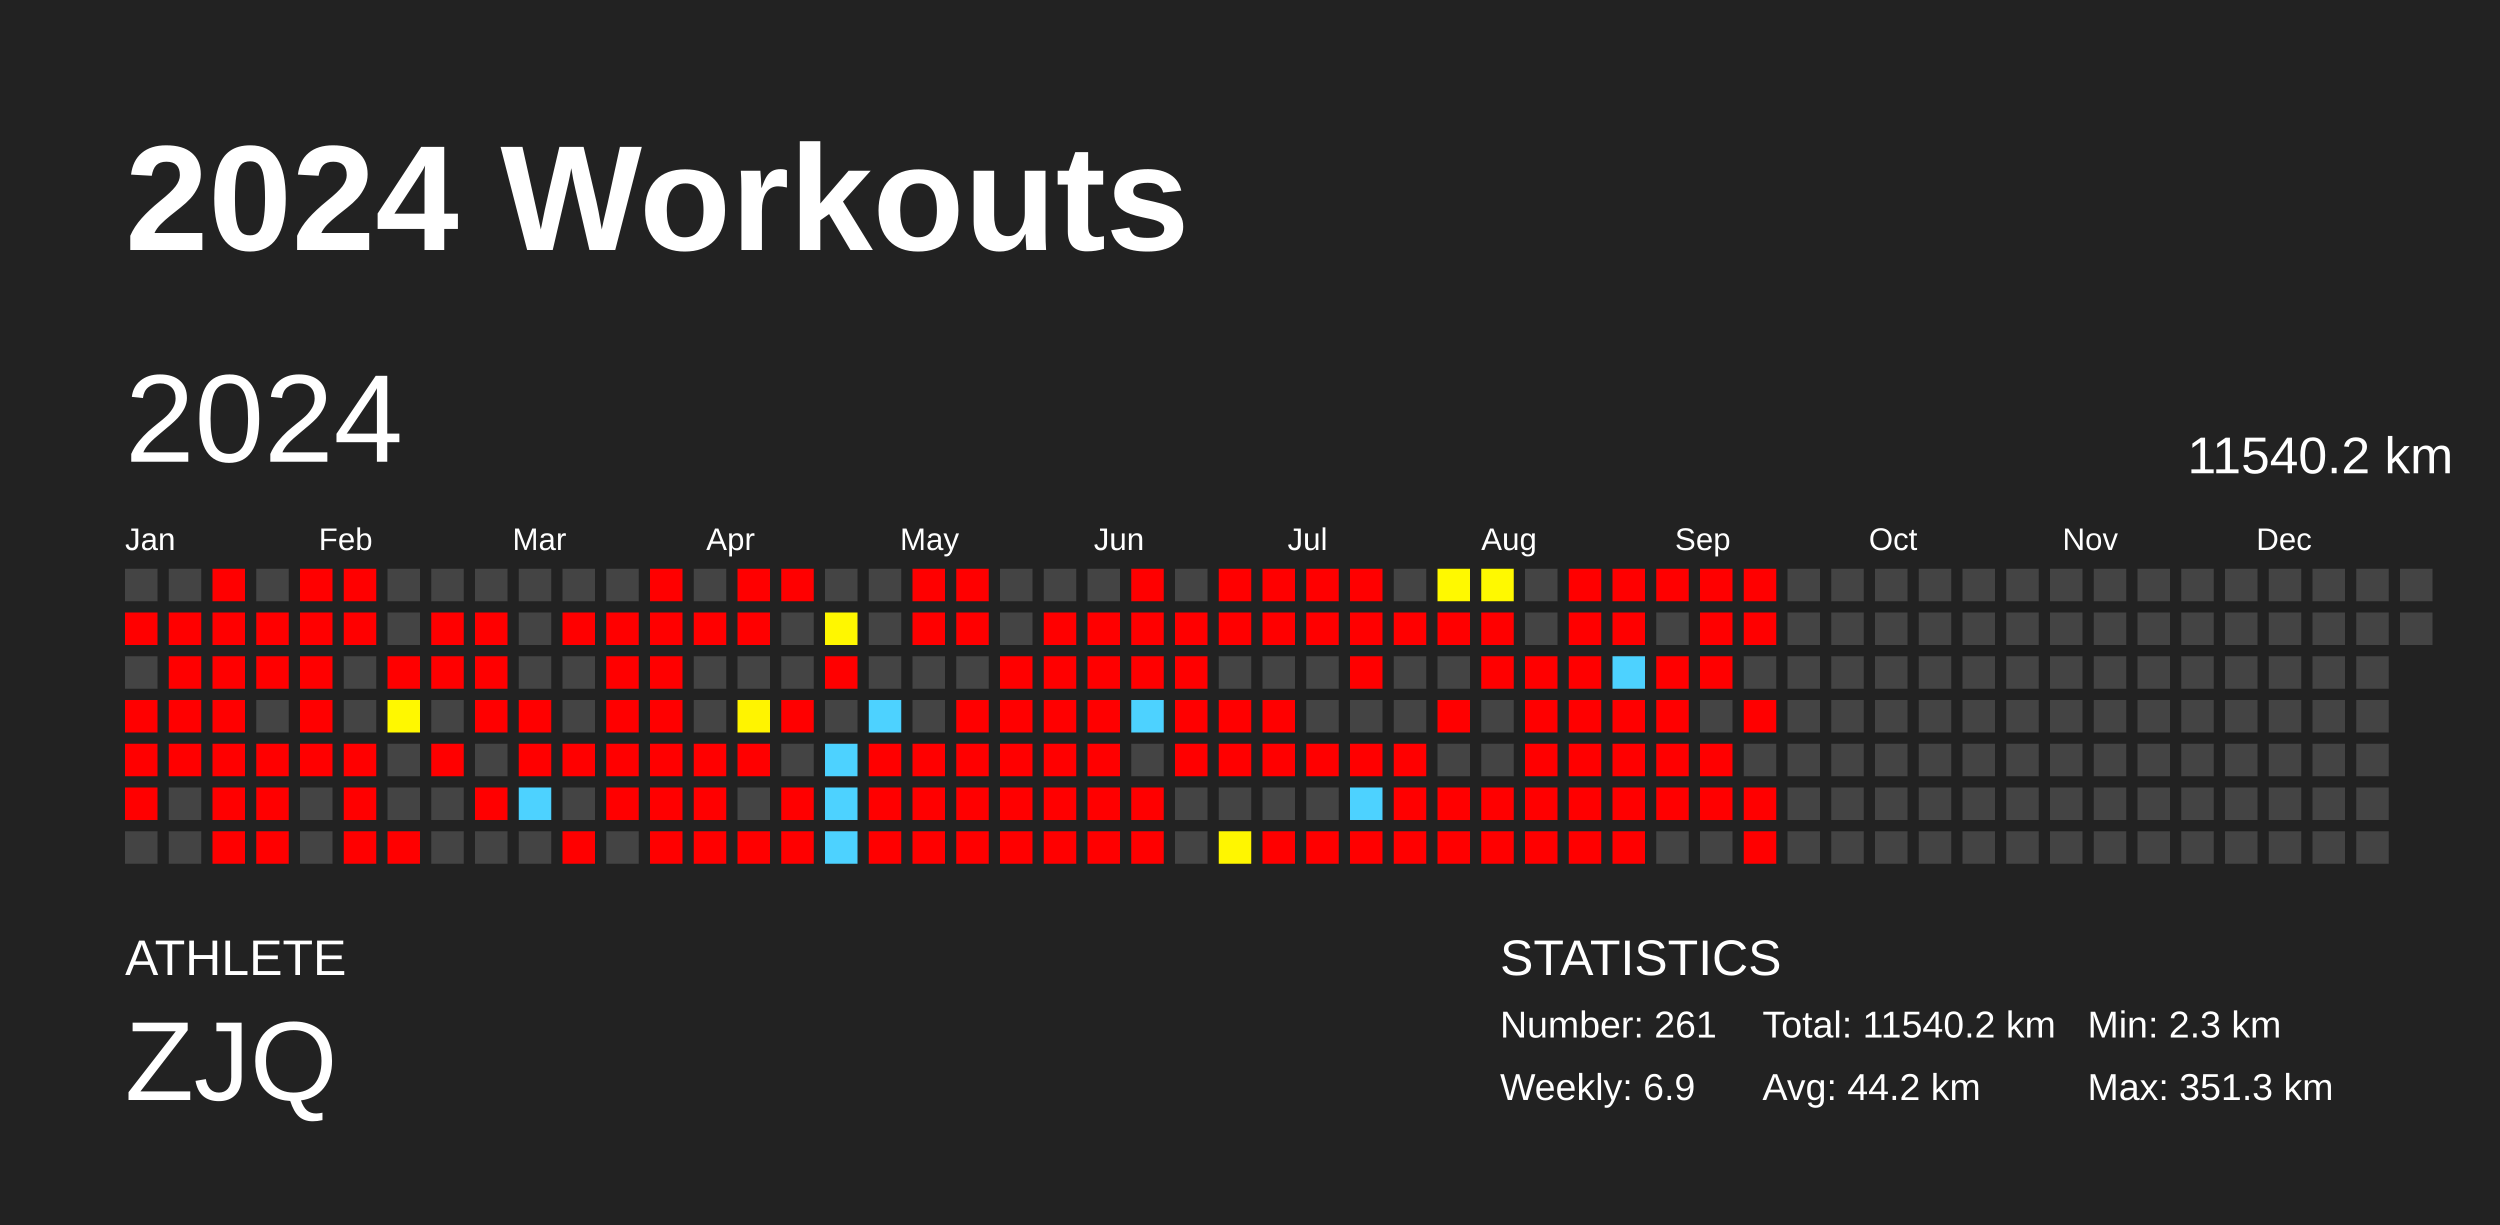
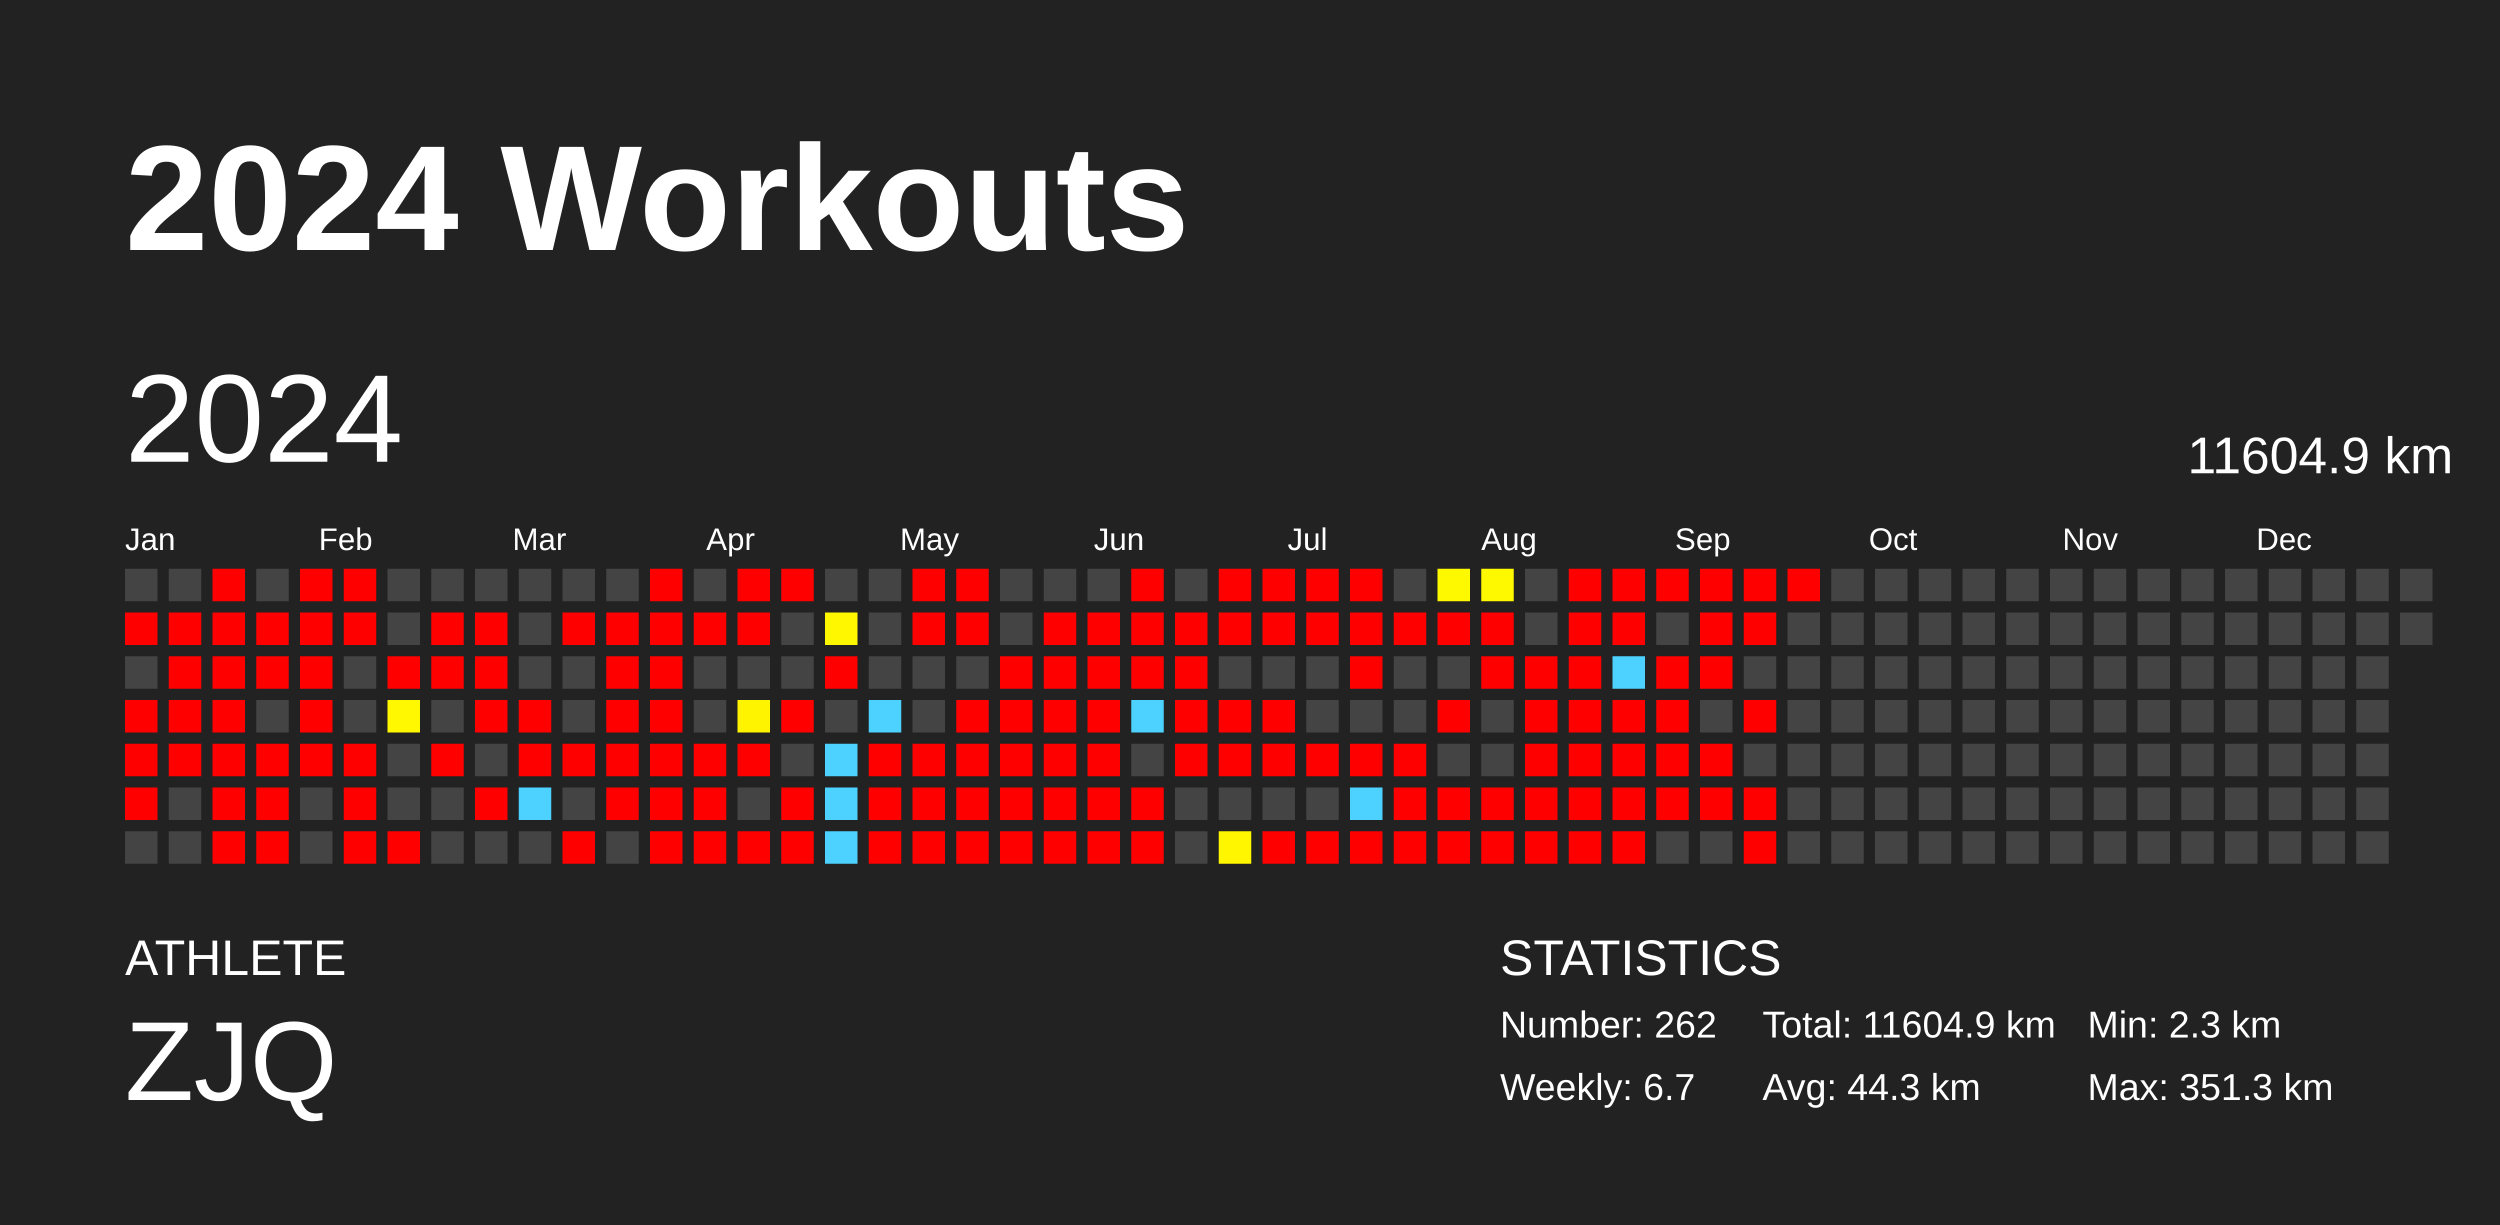
<svg xmlns="http://www.w3.org/2000/svg" baseProfile="full" height="98mm" version="1.1" viewBox="0,0,200,98" width="200mm">
  <defs />
  <rect fill="#222222" height="98" width="200" x="0" y="0" />
  <text fill="#FFFFFF" style="font-size:12px; font-family:Arial; font-weight:bold;" x="10" y="20">2024 Workouts</text>
  <text fill="#FFFFFF" style="font-size:4px; font-family:Arial" x="10" y="78">ATHLETE</text>
  <text fill="#FFFFFF" style="font-size:9px; font-family:Arial" x="10" y="88">ZJQ</text>
  <text fill="#FFFFFF" style="font-size:4px; font-family:Arial" x="120" y="78">STATISTICS</text>
-   <text fill="#FFFFFF" style="font-size:3px; font-family:Arial" x="120" y="83">Number: 261</text>
-   <text fill="#FFFFFF" style="font-size:3px; font-family:Arial" x="120" y="88">Weekly: 6.9</text>
-   <text fill="#FFFFFF" style="font-size:3px; font-family:Arial" x="141" y="83">Total: 11540.2 km</text>
-   <text fill="#FFFFFF" style="font-size:3px; font-family:Arial" x="141" y="88">Avg: 44.2 km</text>
+   <text fill="#FFFFFF" style="font-size:3px; font-family:Arial" x="120" y="83">Number: 262</text>
+   <text fill="#FFFFFF" style="font-size:3px; font-family:Arial" x="120" y="88">Weekly: 6.7</text>
+   <text fill="#FFFFFF" style="font-size:3px; font-family:Arial" x="141" y="83">Total: 11604.9 km</text>
+   <text fill="#FFFFFF" style="font-size:3px; font-family:Arial" x="141" y="88">Avg: 44.3 km</text>
  <text fill="#FFFFFF" style="font-size:3px; font-family:Arial" x="167" y="83">Min: 2.3 km</text>
  <text fill="#FFFFFF" style="font-size:3px; font-family:Arial" x="167" y="88">Max: 351.3 km</text>
  <text dominant-baseline="hanging" fill="#FFFFFF" style="font-size:10.0px; font-family:Arial;" x="10" y="30">2024</text>
-   <text dominant-baseline="hanging" fill="#FFFFFF" style="font-size:4.125px; font-family:Arial;" x="175" y="35">11540.2 km</text>
+   <text dominant-baseline="hanging" fill="#FFFFFF" style="font-size:4.125px; font-family:Arial;" x="175" y="35">11604.9 km</text>
  <text fill="#FFFFFF" style="font-size:2.5px; font-family:Arial" x="10.0" y="44">Jan</text>
  <text fill="#FFFFFF" style="font-size:2.5px; font-family:Arial" x="25.5" y="44">Feb</text>
  <text fill="#FFFFFF" style="font-size:2.5px; font-family:Arial" x="41.0" y="44">Mar</text>
  <text fill="#FFFFFF" style="font-size:2.5px; font-family:Arial" x="56.5" y="44">Apr</text>
  <text fill="#FFFFFF" style="font-size:2.5px; font-family:Arial" x="72.0" y="44">May</text>
  <text fill="#FFFFFF" style="font-size:2.5px; font-family:Arial" x="87.5" y="44">Jun</text>
  <text fill="#FFFFFF" style="font-size:2.5px; font-family:Arial" x="103.0" y="44">Jul</text>
  <text fill="#FFFFFF" style="font-size:2.5px; font-family:Arial" x="118.5" y="44">Aug</text>
  <text fill="#FFFFFF" style="font-size:2.5px; font-family:Arial" x="134.0" y="44">Sep</text>
  <text fill="#FFFFFF" style="font-size:2.5px; font-family:Arial" x="149.5" y="44">Oct</text>
  <text fill="#FFFFFF" style="font-size:2.5px; font-family:Arial" x="165.0" y="44">Nov</text>
  <text fill="#FFFFFF" style="font-size:2.5px; font-family:Arial" x="180.5" y="44">Dec</text>
  <rect fill="#444444" height="2.6" width="2.6" x="10.0" y="45.5" />
  <rect fill="red" height="2.6" width="2.6" x="10.0" y="49.0" />
  <rect fill="#444444" height="2.6" width="2.6" x="10.0" y="52.5" />
  <rect fill="red" height="2.6" width="2.6" x="10.0" y="56.0" />
  <rect fill="red" height="2.6" width="2.6" x="10.0" y="59.5" />
  <rect fill="red" height="2.6" width="2.6" x="10.0" y="63.0" />
  <rect fill="#444444" height="2.6" width="2.6" x="10.0" y="66.5" />
  <rect fill="#444444" height="2.6" width="2.6" x="13.5" y="45.5" />
  <rect fill="red" height="2.6" width="2.6" x="13.5" y="49.0" />
  <rect fill="red" height="2.6" width="2.6" x="13.5" y="52.5" />
  <rect fill="red" height="2.6" width="2.6" x="13.5" y="56.0" />
  <rect fill="red" height="2.6" width="2.6" x="13.5" y="59.5" />
  <rect fill="#444444" height="2.6" width="2.6" x="13.5" y="63.0" />
  <rect fill="#444444" height="2.6" width="2.6" x="13.5" y="66.5" />
  <rect fill="red" height="2.6" width="2.6" x="17.0" y="45.5" />
  <rect fill="red" height="2.6" width="2.6" x="17.0" y="49.0" />
  <rect fill="red" height="2.6" width="2.6" x="17.0" y="52.5" />
  <rect fill="red" height="2.6" width="2.6" x="17.0" y="56.0" />
  <rect fill="red" height="2.6" width="2.6" x="17.0" y="59.5" />
  <rect fill="red" height="2.6" width="2.6" x="17.0" y="63.0" />
  <rect fill="red" height="2.6" width="2.6" x="17.0" y="66.5" />
  <rect fill="#444444" height="2.6" width="2.6" x="20.5" y="45.5" />
  <rect fill="red" height="2.6" width="2.6" x="20.5" y="49.0" />
  <rect fill="red" height="2.6" width="2.6" x="20.5" y="52.5" />
  <rect fill="#444444" height="2.6" width="2.6" x="20.5" y="56.0" />
  <rect fill="red" height="2.6" width="2.6" x="20.5" y="59.5" />
  <rect fill="red" height="2.6" width="2.6" x="20.5" y="63.0" />
  <rect fill="red" height="2.6" width="2.6" x="20.5" y="66.5" />
  <rect fill="red" height="2.6" width="2.6" x="24.0" y="45.5" />
  <rect fill="red" height="2.6" width="2.6" x="24.0" y="49.0" />
  <rect fill="red" height="2.6" width="2.6" x="24.0" y="52.5" />
  <rect fill="red" height="2.6" width="2.6" x="24.0" y="56.0" />
  <rect fill="red" height="2.6" width="2.6" x="24.0" y="59.5" />
  <rect fill="#444444" height="2.6" width="2.6" x="24.0" y="63.0" />
  <rect fill="#444444" height="2.6" width="2.6" x="24.0" y="66.5" />
  <rect fill="red" height="2.6" width="2.6" x="27.5" y="45.5" />
  <rect fill="red" height="2.6" width="2.6" x="27.5" y="49.0" />
  <rect fill="#444444" height="2.6" width="2.6" x="27.5" y="52.5" />
  <rect fill="#444444" height="2.6" width="2.6" x="27.5" y="56.0" />
  <rect fill="red" height="2.6" width="2.6" x="27.5" y="59.5" />
  <rect fill="red" height="2.6" width="2.6" x="27.5" y="63.0" />
  <rect fill="red" height="2.6" width="2.6" x="27.5" y="66.5" />
  <rect fill="#444444" height="2.6" width="2.6" x="31.0" y="45.5" />
  <rect fill="#444444" height="2.6" width="2.6" x="31.0" y="49.0" />
  <rect fill="red" height="2.6" width="2.6" x="31.0" y="52.5" />
  <rect fill="#fff800" height="2.6" width="2.6" x="31.0" y="56.0" />
  <rect fill="#444444" height="2.6" width="2.6" x="31.0" y="59.5" />
  <rect fill="#444444" height="2.6" width="2.6" x="31.0" y="63.0" />
  <rect fill="red" height="2.6" width="2.6" x="31.0" y="66.5" />
  <rect fill="#444444" height="2.6" width="2.6" x="34.5" y="45.5" />
  <rect fill="red" height="2.6" width="2.6" x="34.5" y="49.0" />
  <rect fill="red" height="2.6" width="2.6" x="34.5" y="52.5" />
  <rect fill="#444444" height="2.6" width="2.6" x="34.5" y="56.0" />
  <rect fill="red" height="2.6" width="2.6" x="34.5" y="59.5" />
  <rect fill="#444444" height="2.6" width="2.6" x="34.5" y="63.0" />
  <rect fill="#444444" height="2.6" width="2.6" x="34.5" y="66.5" />
  <rect fill="#444444" height="2.6" width="2.6" x="38.0" y="45.5" />
  <rect fill="red" height="2.6" width="2.6" x="38.0" y="49.0" />
  <rect fill="red" height="2.6" width="2.6" x="38.0" y="52.5" />
  <rect fill="red" height="2.6" width="2.6" x="38.0" y="56.0" />
  <rect fill="#444444" height="2.6" width="2.6" x="38.0" y="59.5" />
  <rect fill="red" height="2.6" width="2.6" x="38.0" y="63.0" />
  <rect fill="#444444" height="2.6" width="2.6" x="38.0" y="66.5" />
  <rect fill="#444444" height="2.6" width="2.6" x="41.5" y="45.5" />
  <rect fill="#444444" height="2.6" width="2.6" x="41.5" y="49.0" />
  <rect fill="#444444" height="2.6" width="2.6" x="41.5" y="52.5" />
  <rect fill="red" height="2.6" width="2.6" x="41.5" y="56.0" />
  <rect fill="red" height="2.6" width="2.6" x="41.5" y="59.5" />
  <rect fill="#4dd2ff" height="2.6" width="2.6" x="41.5" y="63.0" />
  <rect fill="#444444" height="2.6" width="2.6" x="41.5" y="66.5" />
  <rect fill="#444444" height="2.6" width="2.6" x="45.0" y="45.5" />
  <rect fill="red" height="2.6" width="2.6" x="45.0" y="49.0" />
  <rect fill="#444444" height="2.6" width="2.6" x="45.0" y="52.5" />
  <rect fill="#444444" height="2.6" width="2.6" x="45.0" y="56.0" />
  <rect fill="red" height="2.6" width="2.6" x="45.0" y="59.5" />
  <rect fill="#444444" height="2.6" width="2.6" x="45.0" y="63.0" />
  <rect fill="red" height="2.6" width="2.6" x="45.0" y="66.5" />
  <rect fill="#444444" height="2.6" width="2.6" x="48.5" y="45.5" />
  <rect fill="red" height="2.6" width="2.6" x="48.5" y="49.0" />
  <rect fill="red" height="2.6" width="2.6" x="48.5" y="52.5" />
  <rect fill="red" height="2.6" width="2.6" x="48.5" y="56.0" />
  <rect fill="red" height="2.6" width="2.6" x="48.5" y="59.5" />
  <rect fill="red" height="2.6" width="2.6" x="48.5" y="63.0" />
  <rect fill="#444444" height="2.6" width="2.6" x="48.5" y="66.5" />
  <rect fill="red" height="2.6" width="2.6" x="52.0" y="45.5" />
  <rect fill="red" height="2.6" width="2.6" x="52.0" y="49.0" />
  <rect fill="red" height="2.6" width="2.6" x="52.0" y="52.5" />
  <rect fill="red" height="2.6" width="2.6" x="52.0" y="56.0" />
  <rect fill="red" height="2.6" width="2.6" x="52.0" y="59.5" />
  <rect fill="red" height="2.6" width="2.6" x="52.0" y="63.0" />
  <rect fill="red" height="2.6" width="2.6" x="52.0" y="66.5" />
  <rect fill="#444444" height="2.6" width="2.6" x="55.5" y="45.5" />
  <rect fill="red" height="2.6" width="2.6" x="55.5" y="49.0" />
  <rect fill="#444444" height="2.6" width="2.6" x="55.5" y="52.5" />
  <rect fill="#444444" height="2.6" width="2.6" x="55.5" y="56.0" />
  <rect fill="red" height="2.6" width="2.6" x="55.5" y="59.5" />
  <rect fill="red" height="2.6" width="2.6" x="55.5" y="63.0" />
  <rect fill="red" height="2.6" width="2.6" x="55.5" y="66.5" />
  <rect fill="red" height="2.6" width="2.6" x="59.0" y="45.5" />
  <rect fill="red" height="2.6" width="2.6" x="59.0" y="49.0" />
  <rect fill="#444444" height="2.6" width="2.6" x="59.0" y="52.5" />
  <rect fill="#fff400" height="2.6" width="2.6" x="59.0" y="56.0" />
  <rect fill="red" height="2.6" width="2.6" x="59.0" y="59.5" />
  <rect fill="#444444" height="2.6" width="2.6" x="59.0" y="63.0" />
  <rect fill="red" height="2.6" width="2.6" x="59.0" y="66.5" />
  <rect fill="red" height="2.6" width="2.6" x="62.5" y="45.5" />
  <rect fill="#444444" height="2.6" width="2.6" x="62.5" y="49.0" />
  <rect fill="#444444" height="2.6" width="2.6" x="62.5" y="52.5" />
  <rect fill="red" height="2.6" width="2.6" x="62.5" y="56.0" />
  <rect fill="#444444" height="2.6" width="2.6" x="62.5" y="59.5" />
  <rect fill="red" height="2.6" width="2.6" x="62.5" y="63.0" />
  <rect fill="red" height="2.6" width="2.6" x="62.5" y="66.5" />
  <rect fill="#444444" height="2.6" width="2.6" x="66.0" y="45.5" />
  <rect fill="#fff700" height="2.6" width="2.6" x="66.0" y="49.0" />
  <rect fill="red" height="2.6" width="2.6" x="66.0" y="52.5" />
  <rect fill="#444444" height="2.6" width="2.6" x="66.0" y="56.0" />
  <rect fill="#4dd2ff" height="2.6" width="2.6" x="66.0" y="59.5" />
  <rect fill="#4dd2ff" height="2.6" width="2.6" x="66.0" y="63.0" />
  <rect fill="#4dd2ff" height="2.6" width="2.6" x="66.0" y="66.5" />
  <rect fill="#444444" height="2.6" width="2.6" x="69.5" y="45.5" />
  <rect fill="#444444" height="2.6" width="2.6" x="69.5" y="49.0" />
  <rect fill="#444444" height="2.6" width="2.6" x="69.5" y="52.5" />
  <rect fill="#4dd2ff" height="2.6" width="2.6" x="69.5" y="56.0" />
  <rect fill="red" height="2.6" width="2.6" x="69.5" y="59.5" />
  <rect fill="red" height="2.6" width="2.6" x="69.5" y="63.0" />
  <rect fill="red" height="2.6" width="2.6" x="69.5" y="66.5" />
  <rect fill="red" height="2.6" width="2.6" x="73.0" y="45.5" />
  <rect fill="red" height="2.6" width="2.6" x="73.0" y="49.0" />
  <rect fill="#444444" height="2.6" width="2.6" x="73.0" y="52.5" />
  <rect fill="#444444" height="2.6" width="2.6" x="73.0" y="56.0" />
  <rect fill="red" height="2.6" width="2.6" x="73.0" y="59.5" />
  <rect fill="red" height="2.6" width="2.6" x="73.0" y="63.0" />
  <rect fill="red" height="2.6" width="2.6" x="73.0" y="66.5" />
  <rect fill="red" height="2.6" width="2.6" x="76.5" y="45.5" />
  <rect fill="red" height="2.6" width="2.6" x="76.5" y="49.0" />
  <rect fill="#444444" height="2.6" width="2.6" x="76.5" y="52.5" />
  <rect fill="red" height="2.6" width="2.6" x="76.5" y="56.0" />
  <rect fill="red" height="2.6" width="2.6" x="76.5" y="59.5" />
  <rect fill="red" height="2.6" width="2.6" x="76.5" y="63.0" />
  <rect fill="red" height="2.6" width="2.6" x="76.5" y="66.5" />
  <rect fill="#444444" height="2.6" width="2.6" x="80.0" y="45.5" />
  <rect fill="#444444" height="2.6" width="2.6" x="80.0" y="49.0" />
  <rect fill="red" height="2.6" width="2.6" x="80.0" y="52.5" />
  <rect fill="red" height="2.6" width="2.6" x="80.0" y="56.0" />
  <rect fill="red" height="2.6" width="2.6" x="80.0" y="59.5" />
  <rect fill="red" height="2.6" width="2.6" x="80.0" y="63.0" />
  <rect fill="red" height="2.6" width="2.6" x="80.0" y="66.5" />
  <rect fill="#444444" height="2.6" width="2.6" x="83.5" y="45.5" />
  <rect fill="red" height="2.6" width="2.6" x="83.5" y="49.0" />
  <rect fill="red" height="2.6" width="2.6" x="83.5" y="52.5" />
  <rect fill="red" height="2.6" width="2.6" x="83.5" y="56.0" />
  <rect fill="red" height="2.6" width="2.6" x="83.5" y="59.5" />
  <rect fill="red" height="2.6" width="2.6" x="83.5" y="63.0" />
  <rect fill="red" height="2.6" width="2.6" x="83.5" y="66.5" />
  <rect fill="#444444" height="2.6" width="2.6" x="87.0" y="45.5" />
  <rect fill="red" height="2.6" width="2.6" x="87.0" y="49.0" />
  <rect fill="red" height="2.6" width="2.6" x="87.0" y="52.5" />
  <rect fill="red" height="2.6" width="2.6" x="87.0" y="56.0" />
  <rect fill="red" height="2.6" width="2.6" x="87.0" y="59.5" />
  <rect fill="red" height="2.6" width="2.6" x="87.0" y="63.0" />
  <rect fill="red" height="2.6" width="2.6" x="87.0" y="66.5" />
  <rect fill="red" height="2.6" width="2.6" x="90.5" y="45.5" />
  <rect fill="red" height="2.6" width="2.6" x="90.5" y="49.0" />
  <rect fill="red" height="2.6" width="2.6" x="90.5" y="52.5" />
  <rect fill="#4dd2ff" height="2.6" width="2.6" x="90.5" y="56.0" />
  <rect fill="#444444" height="2.6" width="2.6" x="90.5" y="59.5" />
  <rect fill="red" height="2.6" width="2.6" x="90.5" y="63.0" />
  <rect fill="red" height="2.6" width="2.6" x="90.5" y="66.5" />
  <rect fill="#444444" height="2.6" width="2.6" x="94.0" y="45.5" />
  <rect fill="red" height="2.6" width="2.6" x="94.0" y="49.0" />
  <rect fill="red" height="2.6" width="2.6" x="94.0" y="52.5" />
  <rect fill="red" height="2.6" width="2.6" x="94.0" y="56.0" />
  <rect fill="red" height="2.6" width="2.6" x="94.0" y="59.5" />
  <rect fill="#444444" height="2.6" width="2.6" x="94.0" y="63.0" />
  <rect fill="#444444" height="2.6" width="2.6" x="94.0" y="66.5" />
  <rect fill="red" height="2.6" width="2.6" x="97.5" y="45.5" />
  <rect fill="red" height="2.6" width="2.6" x="97.5" y="49.0" />
  <rect fill="#444444" height="2.6" width="2.6" x="97.5" y="52.5" />
  <rect fill="red" height="2.6" width="2.6" x="97.5" y="56.0" />
  <rect fill="red" height="2.6" width="2.6" x="97.5" y="59.5" />
  <rect fill="#444444" height="2.6" width="2.6" x="97.5" y="63.0" />
  <rect fill="#fff600" height="2.6" width="2.6" x="97.5" y="66.5" />
  <rect fill="red" height="2.6" width="2.6" x="101.0" y="45.5" />
  <rect fill="red" height="2.6" width="2.6" x="101.0" y="49.0" />
  <rect fill="#444444" height="2.6" width="2.6" x="101.0" y="52.5" />
  <rect fill="red" height="2.6" width="2.6" x="101.0" y="56.0" />
  <rect fill="red" height="2.6" width="2.6" x="101.0" y="59.5" />
  <rect fill="#444444" height="2.6" width="2.6" x="101.0" y="63.0" />
  <rect fill="red" height="2.6" width="2.6" x="101.0" y="66.5" />
  <rect fill="red" height="2.6" width="2.6" x="104.5" y="45.5" />
  <rect fill="red" height="2.6" width="2.6" x="104.5" y="49.0" />
  <rect fill="#444444" height="2.6" width="2.6" x="104.5" y="52.5" />
  <rect fill="#444444" height="2.6" width="2.6" x="104.5" y="56.0" />
  <rect fill="red" height="2.6" width="2.6" x="104.5" y="59.5" />
  <rect fill="#444444" height="2.6" width="2.6" x="104.5" y="63.0" />
  <rect fill="red" height="2.6" width="2.6" x="104.5" y="66.5" />
  <rect fill="red" height="2.6" width="2.6" x="108.0" y="45.5" />
  <rect fill="red" height="2.6" width="2.6" x="108.0" y="49.0" />
  <rect fill="red" height="2.6" width="2.6" x="108.0" y="52.5" />
  <rect fill="#444444" height="2.6" width="2.6" x="108.0" y="56.0" />
  <rect fill="red" height="2.6" width="2.6" x="108.0" y="59.5" />
  <rect fill="#4dd2ff" height="2.6" width="2.6" x="108.0" y="63.0" />
  <rect fill="red" height="2.6" width="2.6" x="108.0" y="66.5" />
  <rect fill="#444444" height="2.6" width="2.6" x="111.5" y="45.5" />
  <rect fill="red" height="2.6" width="2.6" x="111.5" y="49.0" />
  <rect fill="#444444" height="2.6" width="2.6" x="111.5" y="52.5" />
  <rect fill="#444444" height="2.6" width="2.6" x="111.5" y="56.0" />
  <rect fill="red" height="2.6" width="2.6" x="111.5" y="59.5" />
  <rect fill="red" height="2.6" width="2.6" x="111.5" y="63.0" />
  <rect fill="red" height="2.6" width="2.6" x="111.5" y="66.5" />
  <rect fill="#fff900" height="2.6" width="2.6" x="115.0" y="45.5" />
  <rect fill="red" height="2.6" width="2.6" x="115.0" y="49.0" />
  <rect fill="#444444" height="2.6" width="2.6" x="115.0" y="52.5" />
  <rect fill="red" height="2.6" width="2.6" x="115.0" y="56.0" />
  <rect fill="#444444" height="2.6" width="2.6" x="115.0" y="59.5" />
  <rect fill="red" height="2.6" width="2.6" x="115.0" y="63.0" />
  <rect fill="red" height="2.6" width="2.6" x="115.0" y="66.5" />
  <rect fill="#fff900" height="2.6" width="2.6" x="118.5" y="45.5" />
  <rect fill="red" height="2.6" width="2.6" x="118.5" y="49.0" />
  <rect fill="red" height="2.6" width="2.6" x="118.5" y="52.5" />
  <rect fill="#444444" height="2.6" width="2.6" x="118.5" y="56.0" />
  <rect fill="#444444" height="2.6" width="2.6" x="118.5" y="59.5" />
  <rect fill="red" height="2.6" width="2.6" x="118.5" y="63.0" />
  <rect fill="red" height="2.6" width="2.6" x="118.5" y="66.5" />
  <rect fill="#444444" height="2.6" width="2.6" x="122.0" y="45.5" />
  <rect fill="#444444" height="2.6" width="2.6" x="122.0" y="49.0" />
  <rect fill="red" height="2.6" width="2.6" x="122.0" y="52.5" />
  <rect fill="red" height="2.6" width="2.6" x="122.0" y="56.0" />
  <rect fill="red" height="2.6" width="2.6" x="122.0" y="59.5" />
  <rect fill="red" height="2.6" width="2.6" x="122.0" y="63.0" />
  <rect fill="red" height="2.6" width="2.6" x="122.0" y="66.5" />
  <rect fill="red" height="2.6" width="2.6" x="125.5" y="45.5" />
  <rect fill="red" height="2.6" width="2.6" x="125.5" y="49.0" />
  <rect fill="red" height="2.6" width="2.6" x="125.5" y="52.5" />
  <rect fill="red" height="2.6" width="2.6" x="125.5" y="56.0" />
  <rect fill="red" height="2.6" width="2.6" x="125.5" y="59.5" />
  <rect fill="red" height="2.6" width="2.6" x="125.5" y="63.0" />
  <rect fill="red" height="2.6" width="2.6" x="125.5" y="66.5" />
  <rect fill="red" height="2.6" width="2.6" x="129.0" y="45.5" />
  <rect fill="red" height="2.6" width="2.6" x="129.0" y="49.0" />
  <rect fill="#4dd2ff" height="2.6" width="2.6" x="129.0" y="52.5" />
  <rect fill="red" height="2.6" width="2.6" x="129.0" y="56.0" />
  <rect fill="red" height="2.6" width="2.6" x="129.0" y="59.5" />
  <rect fill="red" height="2.6" width="2.6" x="129.0" y="63.0" />
  <rect fill="red" height="2.6" width="2.6" x="129.0" y="66.5" />
  <rect fill="red" height="2.6" width="2.6" x="132.5" y="45.5" />
  <rect fill="#444444" height="2.6" width="2.6" x="132.5" y="49.0" />
  <rect fill="red" height="2.6" width="2.6" x="132.5" y="52.5" />
  <rect fill="red" height="2.6" width="2.6" x="132.5" y="56.0" />
  <rect fill="red" height="2.6" width="2.6" x="132.5" y="59.5" />
  <rect fill="red" height="2.6" width="2.6" x="132.5" y="63.0" />
  <rect fill="#444444" height="2.6" width="2.6" x="132.5" y="66.5" />
  <rect fill="red" height="2.6" width="2.6" x="136.0" y="45.5" />
  <rect fill="red" height="2.6" width="2.6" x="136.0" y="49.0" />
  <rect fill="red" height="2.6" width="2.6" x="136.0" y="52.5" />
  <rect fill="#444444" height="2.6" width="2.6" x="136.0" y="56.0" />
  <rect fill="red" height="2.6" width="2.6" x="136.0" y="59.5" />
  <rect fill="red" height="2.6" width="2.6" x="136.0" y="63.0" />
  <rect fill="#444444" height="2.6" width="2.6" x="136.0" y="66.5" />
  <rect fill="red" height="2.6" width="2.6" x="139.5" y="45.5" />
  <rect fill="red" height="2.6" width="2.6" x="139.5" y="49.0" />
  <rect fill="#444444" height="2.6" width="2.6" x="139.5" y="52.5" />
  <rect fill="red" height="2.6" width="2.6" x="139.5" y="56.0" />
  <rect fill="#444444" height="2.6" width="2.6" x="139.5" y="59.5" />
  <rect fill="red" height="2.6" width="2.6" x="139.5" y="63.0" />
  <rect fill="red" height="2.6" width="2.6" x="139.5" y="66.5" />
-   <rect fill="#444444" height="2.6" width="2.6" x="143.0" y="45.5" />
+   <rect fill="red" height="2.6" width="2.6" x="143.0" y="45.5" />
  <rect fill="#444444" height="2.6" width="2.6" x="143.0" y="49.0" />
  <rect fill="#444444" height="2.6" width="2.6" x="143.0" y="52.5" />
  <rect fill="#444444" height="2.6" width="2.6" x="143.0" y="56.0" />
  <rect fill="#444444" height="2.6" width="2.6" x="143.0" y="59.5" />
  <rect fill="#444444" height="2.6" width="2.6" x="143.0" y="63.0" />
  <rect fill="#444444" height="2.6" width="2.6" x="143.0" y="66.5" />
  <rect fill="#444444" height="2.6" width="2.6" x="146.5" y="45.5" />
  <rect fill="#444444" height="2.6" width="2.6" x="146.5" y="49.0" />
  <rect fill="#444444" height="2.6" width="2.6" x="146.5" y="52.5" />
  <rect fill="#444444" height="2.6" width="2.6" x="146.5" y="56.0" />
  <rect fill="#444444" height="2.6" width="2.6" x="146.5" y="59.5" />
  <rect fill="#444444" height="2.6" width="2.6" x="146.5" y="63.0" />
  <rect fill="#444444" height="2.6" width="2.6" x="146.5" y="66.5" />
  <rect fill="#444444" height="2.6" width="2.6" x="150.0" y="45.5" />
  <rect fill="#444444" height="2.6" width="2.6" x="150.0" y="49.0" />
  <rect fill="#444444" height="2.6" width="2.6" x="150.0" y="52.5" />
  <rect fill="#444444" height="2.6" width="2.6" x="150.0" y="56.0" />
  <rect fill="#444444" height="2.6" width="2.6" x="150.0" y="59.5" />
  <rect fill="#444444" height="2.6" width="2.6" x="150.0" y="63.0" />
  <rect fill="#444444" height="2.6" width="2.6" x="150.0" y="66.5" />
  <rect fill="#444444" height="2.6" width="2.6" x="153.5" y="45.5" />
  <rect fill="#444444" height="2.6" width="2.6" x="153.5" y="49.0" />
  <rect fill="#444444" height="2.6" width="2.6" x="153.5" y="52.5" />
  <rect fill="#444444" height="2.6" width="2.6" x="153.5" y="56.0" />
  <rect fill="#444444" height="2.6" width="2.6" x="153.5" y="59.5" />
  <rect fill="#444444" height="2.6" width="2.6" x="153.5" y="63.0" />
  <rect fill="#444444" height="2.6" width="2.6" x="153.5" y="66.5" />
  <rect fill="#444444" height="2.6" width="2.6" x="157.0" y="45.5" />
  <rect fill="#444444" height="2.6" width="2.6" x="157.0" y="49.0" />
  <rect fill="#444444" height="2.6" width="2.6" x="157.0" y="52.5" />
  <rect fill="#444444" height="2.6" width="2.6" x="157.0" y="56.0" />
  <rect fill="#444444" height="2.6" width="2.6" x="157.0" y="59.5" />
  <rect fill="#444444" height="2.6" width="2.6" x="157.0" y="63.0" />
  <rect fill="#444444" height="2.6" width="2.6" x="157.0" y="66.5" />
  <rect fill="#444444" height="2.6" width="2.6" x="160.5" y="45.5" />
  <rect fill="#444444" height="2.6" width="2.6" x="160.5" y="49.0" />
  <rect fill="#444444" height="2.6" width="2.6" x="160.5" y="52.5" />
  <rect fill="#444444" height="2.6" width="2.6" x="160.5" y="56.0" />
  <rect fill="#444444" height="2.6" width="2.6" x="160.5" y="59.5" />
  <rect fill="#444444" height="2.6" width="2.6" x="160.5" y="63.0" />
  <rect fill="#444444" height="2.6" width="2.6" x="160.5" y="66.5" />
  <rect fill="#444444" height="2.6" width="2.6" x="164.0" y="45.5" />
  <rect fill="#444444" height="2.6" width="2.6" x="164.0" y="49.0" />
  <rect fill="#444444" height="2.6" width="2.6" x="164.0" y="52.5" />
  <rect fill="#444444" height="2.6" width="2.6" x="164.0" y="56.0" />
  <rect fill="#444444" height="2.6" width="2.6" x="164.0" y="59.5" />
  <rect fill="#444444" height="2.6" width="2.6" x="164.0" y="63.0" />
  <rect fill="#444444" height="2.6" width="2.6" x="164.0" y="66.5" />
  <rect fill="#444444" height="2.6" width="2.6" x="167.5" y="45.5" />
  <rect fill="#444444" height="2.6" width="2.6" x="167.5" y="49.0" />
  <rect fill="#444444" height="2.6" width="2.6" x="167.5" y="52.5" />
  <rect fill="#444444" height="2.6" width="2.6" x="167.5" y="56.0" />
  <rect fill="#444444" height="2.6" width="2.6" x="167.5" y="59.5" />
  <rect fill="#444444" height="2.6" width="2.6" x="167.5" y="63.0" />
  <rect fill="#444444" height="2.6" width="2.6" x="167.5" y="66.5" />
  <rect fill="#444444" height="2.6" width="2.6" x="171.0" y="45.5" />
  <rect fill="#444444" height="2.6" width="2.6" x="171.0" y="49.0" />
  <rect fill="#444444" height="2.6" width="2.6" x="171.0" y="52.5" />
  <rect fill="#444444" height="2.6" width="2.6" x="171.0" y="56.0" />
  <rect fill="#444444" height="2.6" width="2.6" x="171.0" y="59.5" />
  <rect fill="#444444" height="2.6" width="2.6" x="171.0" y="63.0" />
  <rect fill="#444444" height="2.6" width="2.6" x="171.0" y="66.5" />
  <rect fill="#444444" height="2.6" width="2.6" x="174.5" y="45.5" />
  <rect fill="#444444" height="2.6" width="2.6" x="174.5" y="49.0" />
  <rect fill="#444444" height="2.6" width="2.6" x="174.5" y="52.5" />
  <rect fill="#444444" height="2.6" width="2.6" x="174.5" y="56.0" />
  <rect fill="#444444" height="2.6" width="2.6" x="174.5" y="59.5" />
  <rect fill="#444444" height="2.6" width="2.6" x="174.5" y="63.0" />
  <rect fill="#444444" height="2.6" width="2.6" x="174.5" y="66.5" />
  <rect fill="#444444" height="2.6" width="2.6" x="178.0" y="45.5" />
  <rect fill="#444444" height="2.6" width="2.6" x="178.0" y="49.0" />
  <rect fill="#444444" height="2.6" width="2.6" x="178.0" y="52.5" />
  <rect fill="#444444" height="2.6" width="2.6" x="178.0" y="56.0" />
  <rect fill="#444444" height="2.6" width="2.6" x="178.0" y="59.5" />
  <rect fill="#444444" height="2.6" width="2.6" x="178.0" y="63.0" />
  <rect fill="#444444" height="2.6" width="2.6" x="178.0" y="66.5" />
  <rect fill="#444444" height="2.6" width="2.6" x="181.5" y="45.5" />
  <rect fill="#444444" height="2.6" width="2.6" x="181.5" y="49.0" />
  <rect fill="#444444" height="2.6" width="2.6" x="181.5" y="52.5" />
  <rect fill="#444444" height="2.6" width="2.6" x="181.5" y="56.0" />
  <rect fill="#444444" height="2.6" width="2.6" x="181.5" y="59.5" />
  <rect fill="#444444" height="2.6" width="2.6" x="181.5" y="63.0" />
  <rect fill="#444444" height="2.6" width="2.6" x="181.5" y="66.5" />
  <rect fill="#444444" height="2.6" width="2.6" x="185.0" y="45.5" />
  <rect fill="#444444" height="2.6" width="2.6" x="185.0" y="49.0" />
  <rect fill="#444444" height="2.6" width="2.6" x="185.0" y="52.5" />
  <rect fill="#444444" height="2.6" width="2.6" x="185.0" y="56.0" />
  <rect fill="#444444" height="2.6" width="2.6" x="185.0" y="59.5" />
  <rect fill="#444444" height="2.6" width="2.6" x="185.0" y="63.0" />
  <rect fill="#444444" height="2.6" width="2.6" x="185.0" y="66.5" />
  <rect fill="#444444" height="2.6" width="2.6" x="188.5" y="45.5" />
  <rect fill="#444444" height="2.6" width="2.6" x="188.5" y="49.0" />
  <rect fill="#444444" height="2.6" width="2.6" x="188.5" y="52.5" />
  <rect fill="#444444" height="2.6" width="2.6" x="188.5" y="56.0" />
  <rect fill="#444444" height="2.6" width="2.6" x="188.5" y="59.5" />
  <rect fill="#444444" height="2.6" width="2.6" x="188.5" y="63.0" />
  <rect fill="#444444" height="2.6" width="2.6" x="188.5" y="66.5" />
  <rect fill="#444444" height="2.6" width="2.6" x="192.0" y="45.5" />
  <rect fill="#444444" height="2.6" width="2.6" x="192.0" y="49.0" />
</svg>
